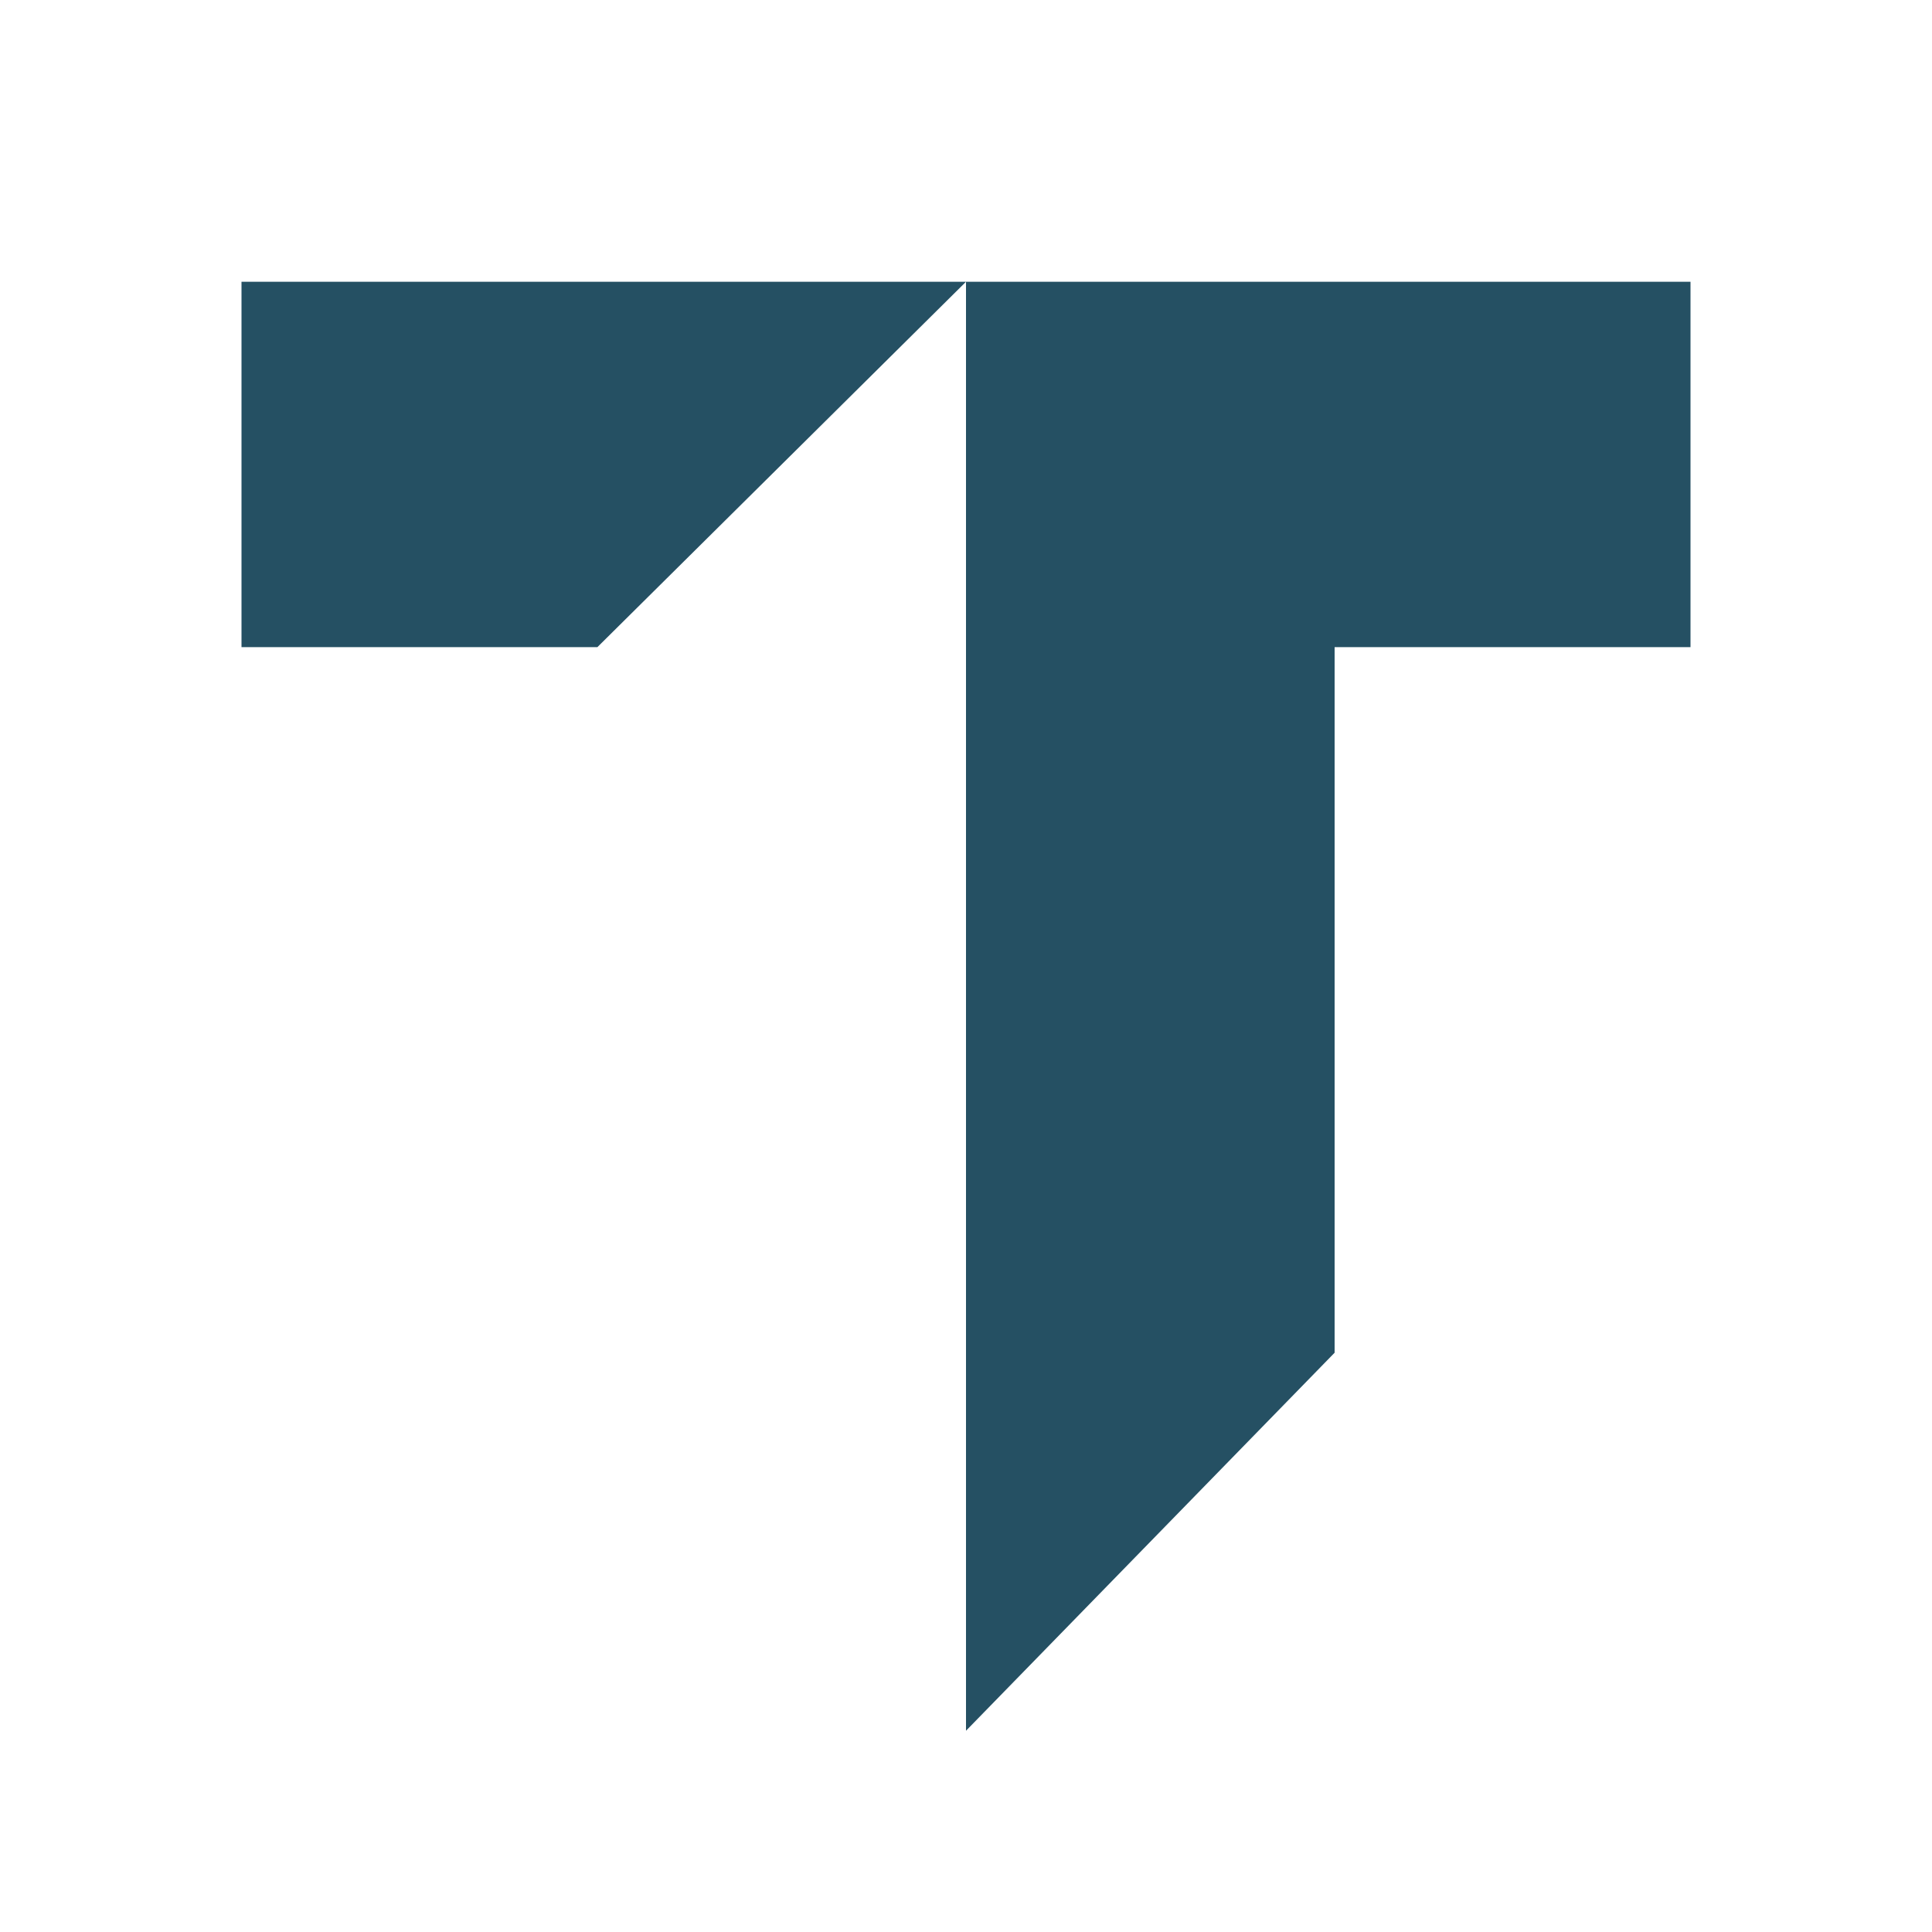
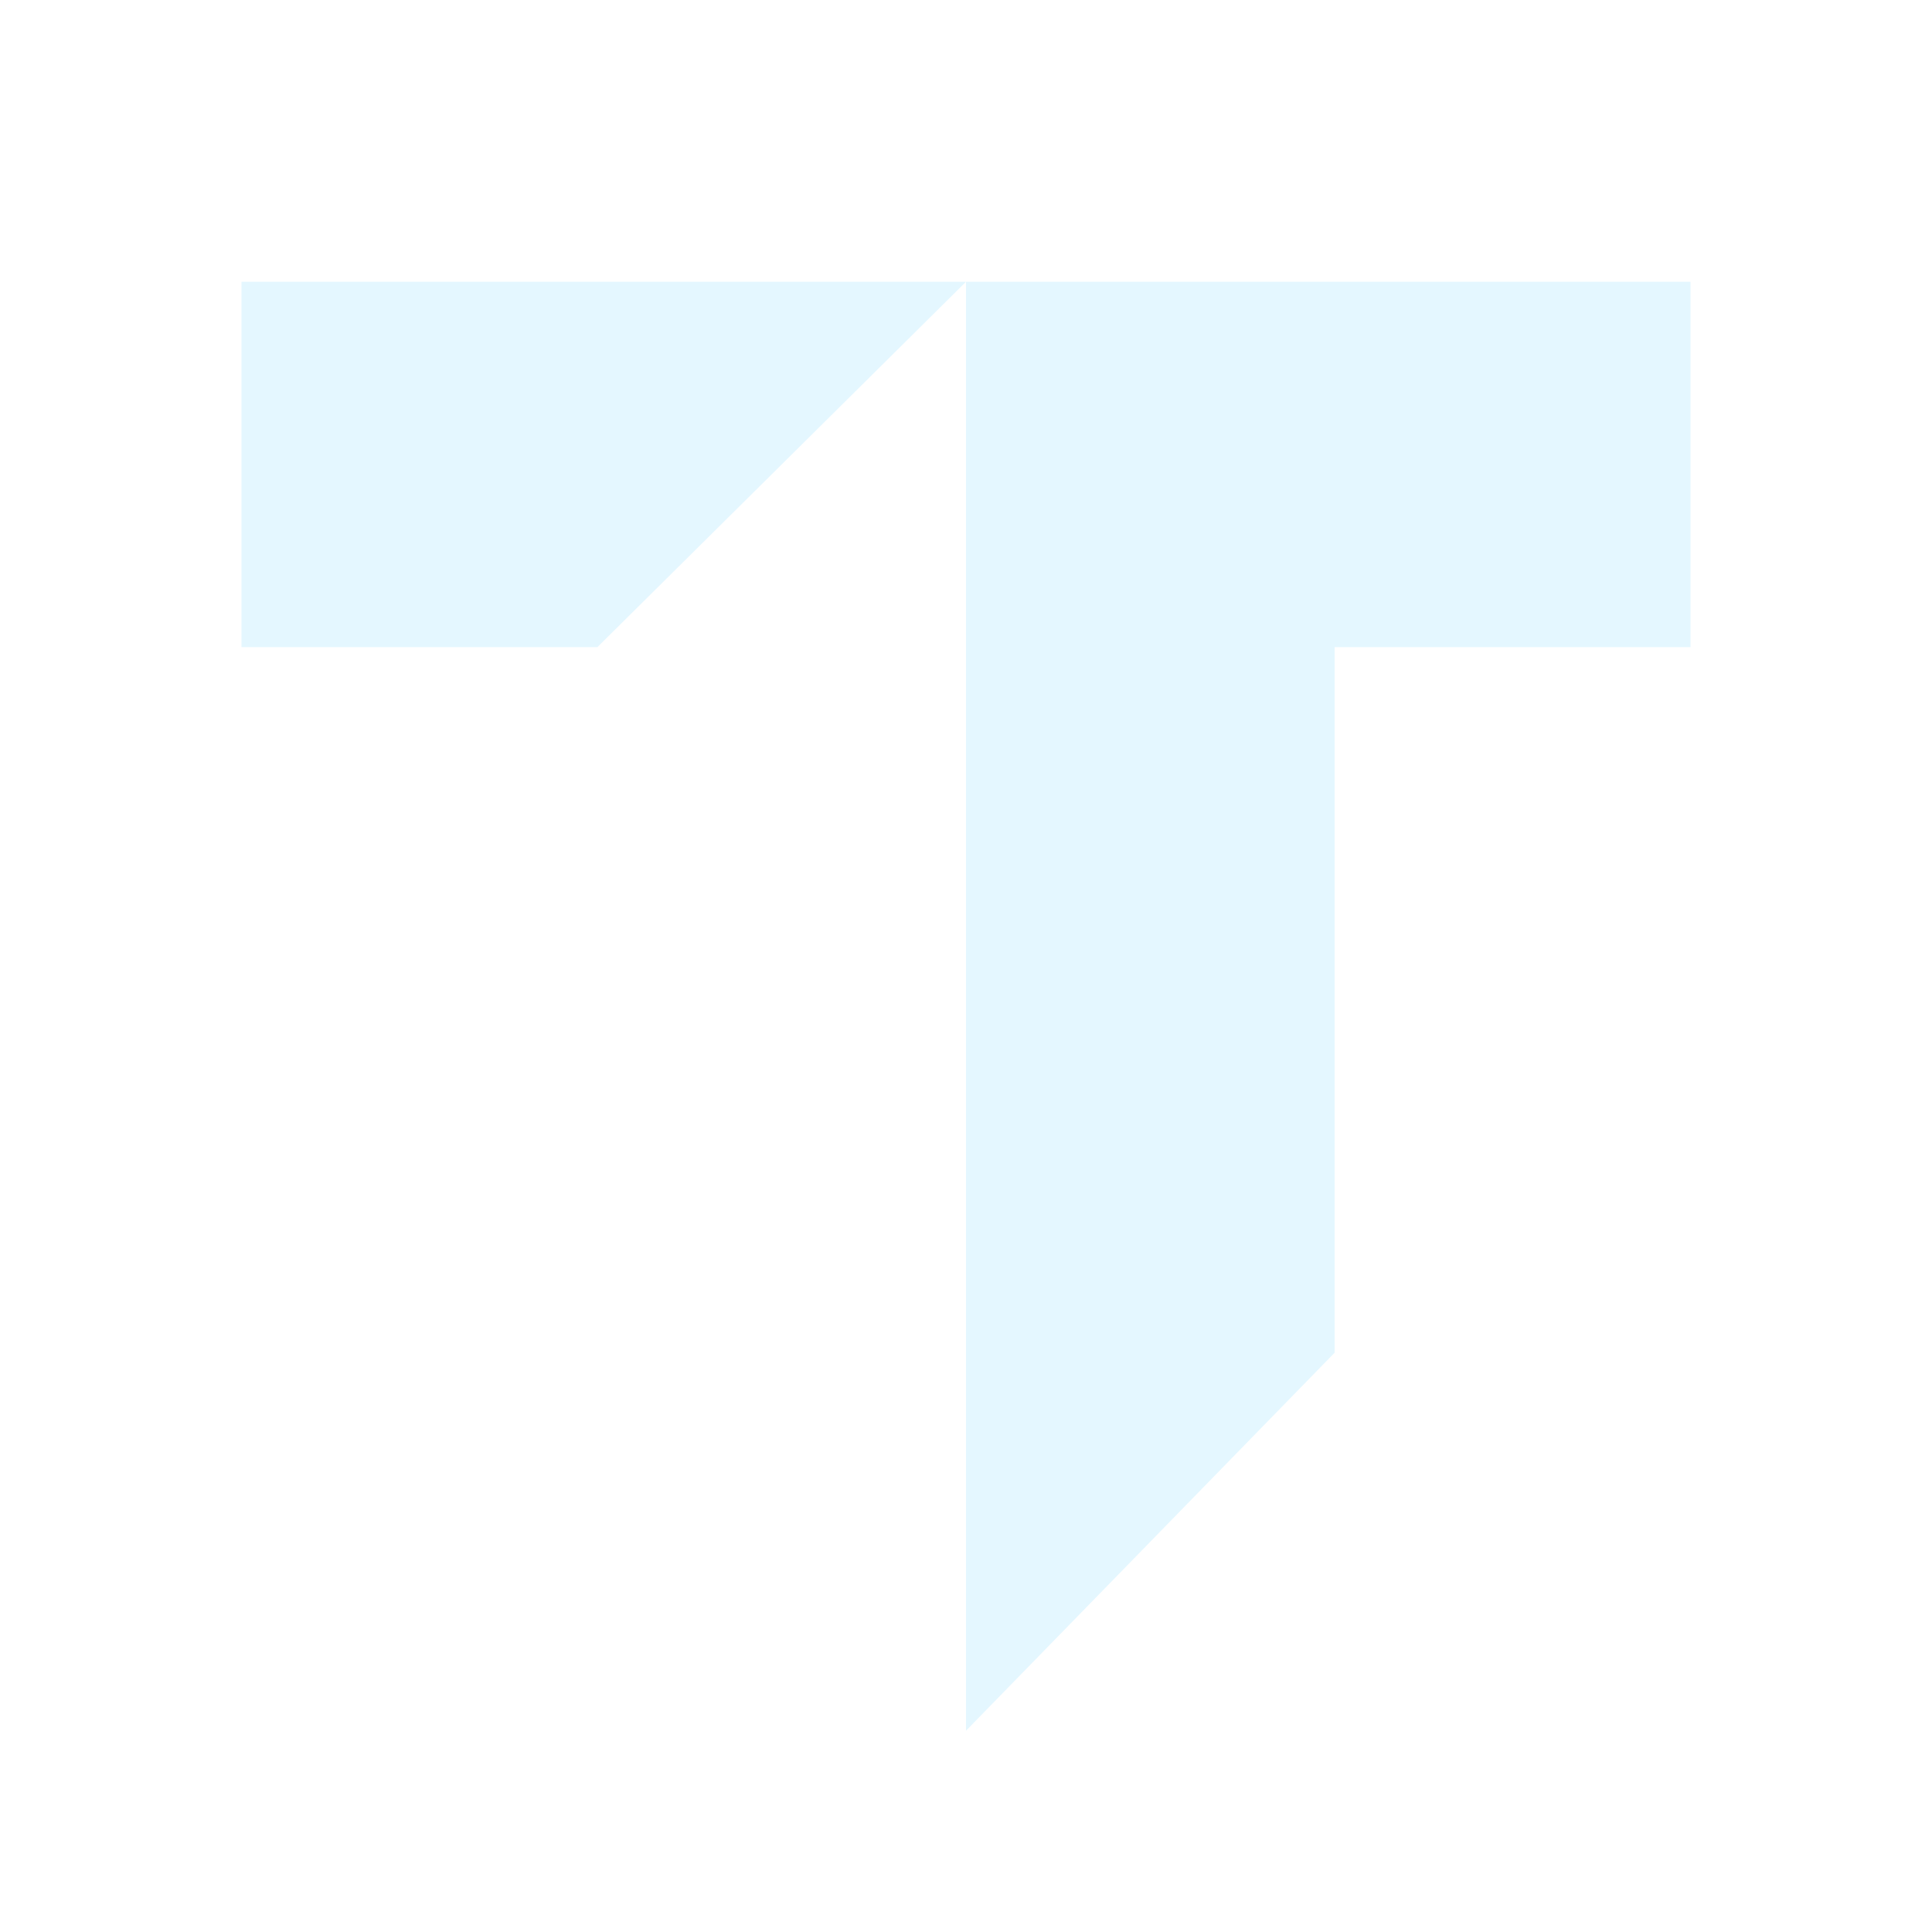
<svg xmlns="http://www.w3.org/2000/svg" width="24" height="24" viewBox="0 0 24 24" fill="none">
-   <path d="M12 21.5V3.5L7.421 8.039H3V3.5H12H21V8.039H16.579V16.804L12 21.5Z" fill="#255063" />
+   <path d="M12 21.5V3.5L7.421 8.039H3V3.5H12H21V8.039H16.579V16.804L12 21.5Z" fill="#E4F7FF" />
</svg>
